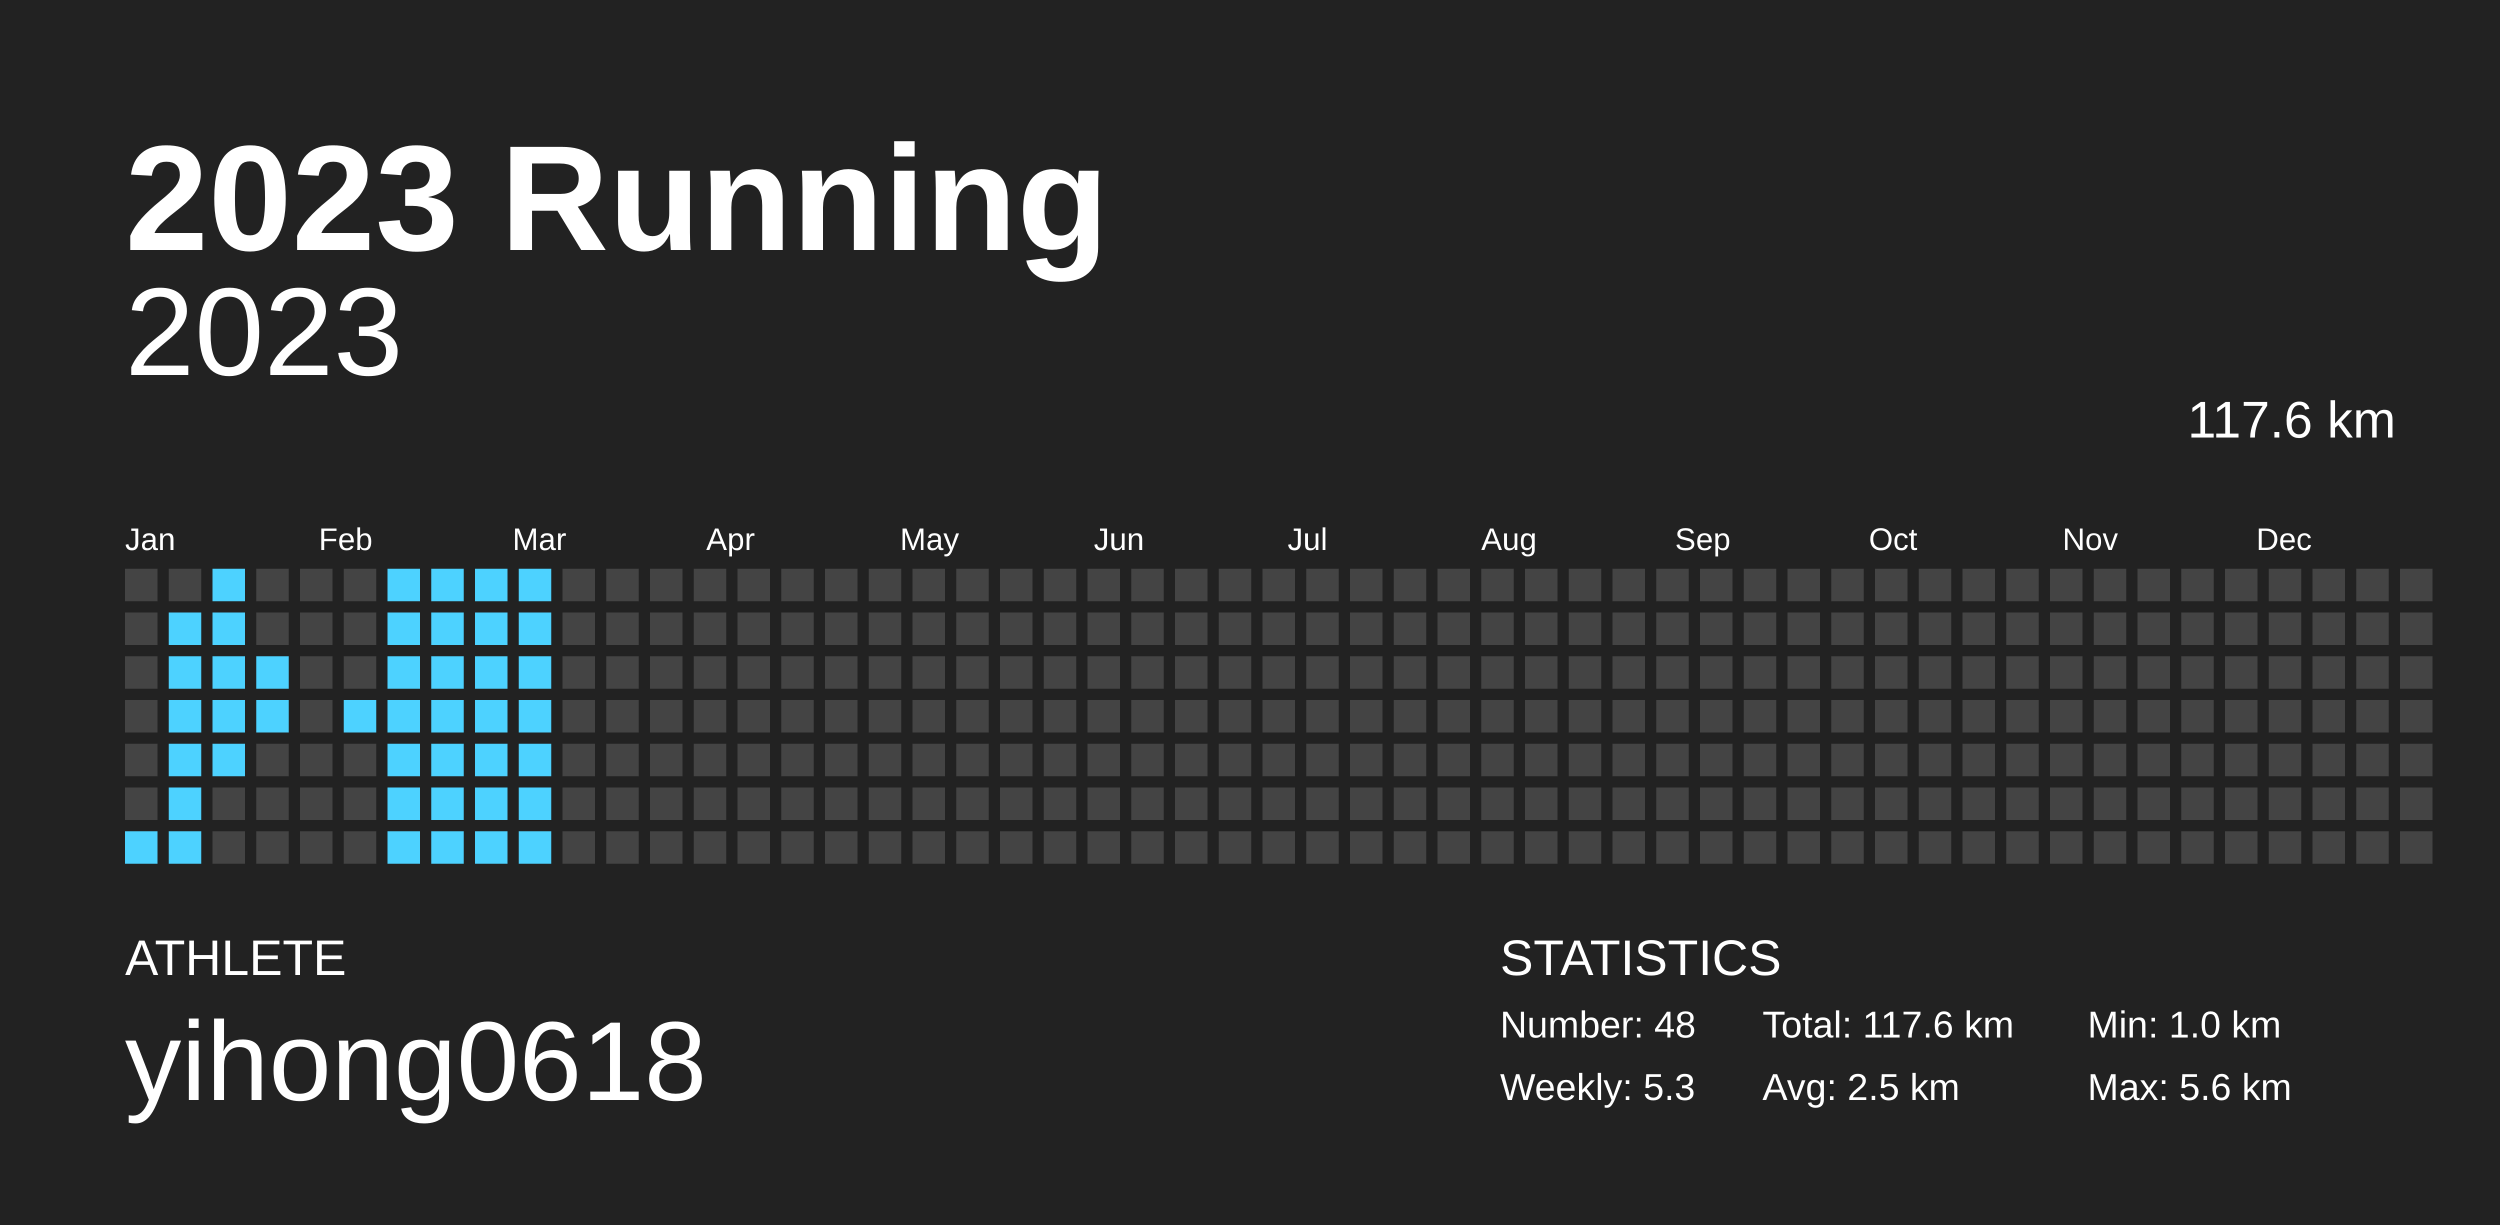
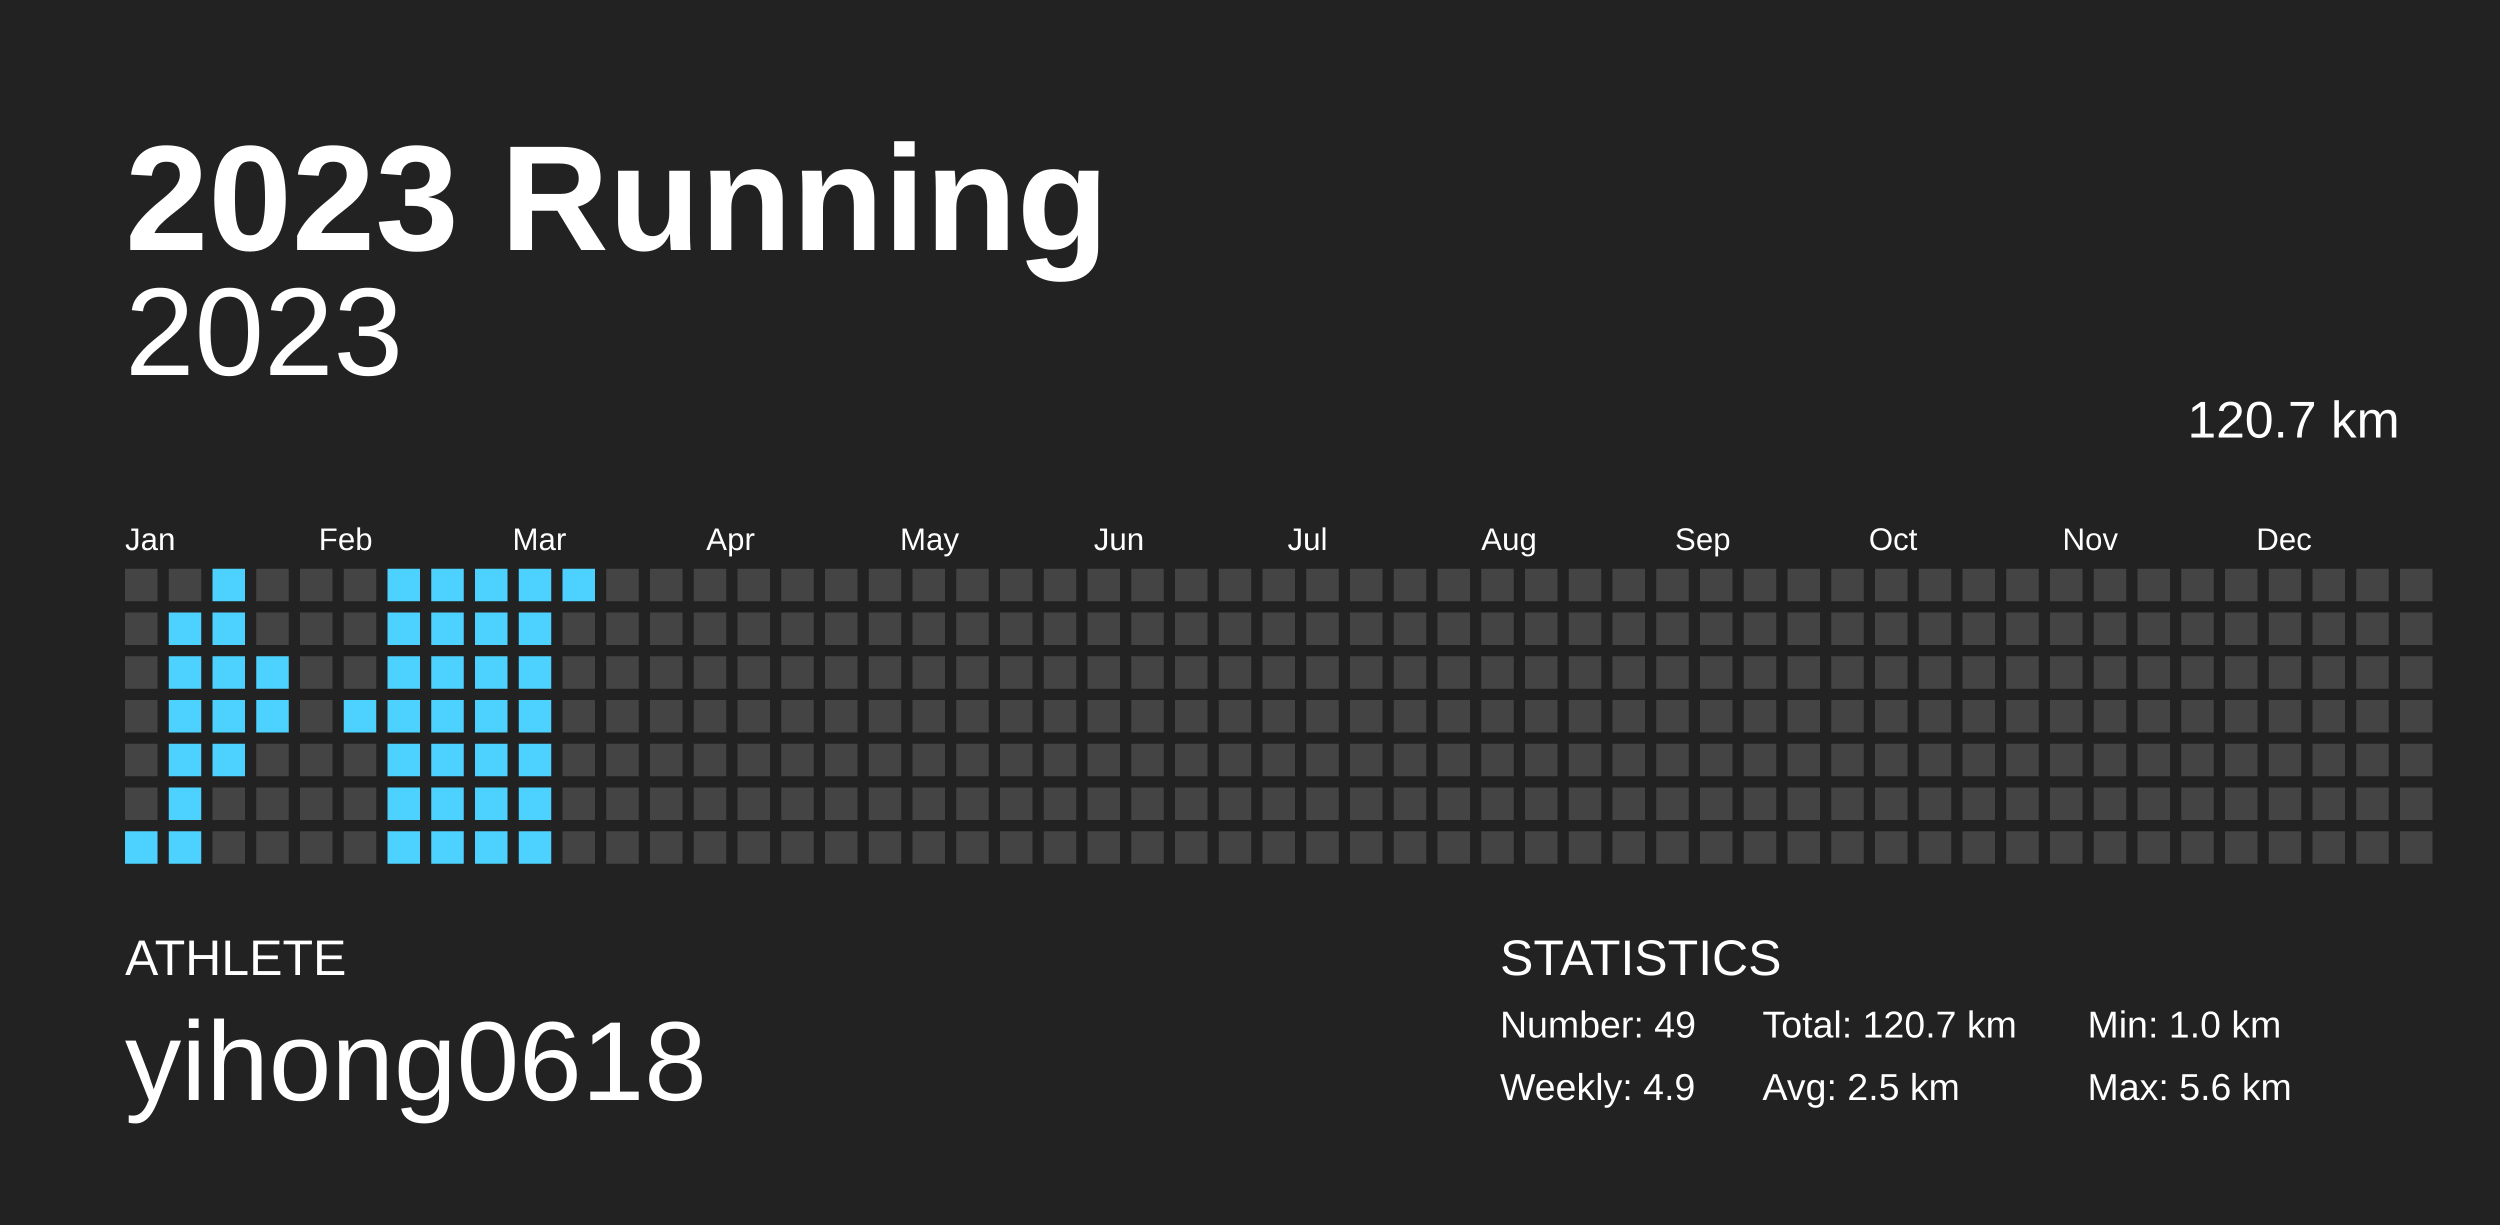
<svg xmlns="http://www.w3.org/2000/svg" baseProfile="full" height="98mm" version="1.1" viewBox="0,0,200,98" width="200mm">
  <defs />
  <rect fill="#222222" height="98" width="200" x="0" y="0" />
  <text fill="#FFFFFF" style="font-size:12px; font-family:Arial; font-weight:bold;" x="10" y="20">2023 Running</text>
  <text fill="#FFFFFF" style="font-size:4px; font-family:Arial" x="10" y="78">ATHLETE</text>
  <text fill="#FFFFFF" style="font-size:9px; font-family:Arial" x="10" y="88">yihong0618</text>
  <text fill="#FFFFFF" style="font-size:4px; font-family:Arial" x="120" y="78">STATISTICS</text>
-   <text fill="#FFFFFF" style="font-size:3px; font-family:Arial" x="120" y="83">Number: 48</text>
-   <text fill="#FFFFFF" style="font-size:3px; font-family:Arial" x="120" y="88">Weekly: 5.3</text>
-   <text fill="#FFFFFF" style="font-size:3px; font-family:Arial" x="141" y="83">Total: 117.6 km</text>
+   <text fill="#FFFFFF" style="font-size:3px; font-family:Arial" x="120" y="83">Number: 49</text>
+   <text fill="#FFFFFF" style="font-size:3px; font-family:Arial" x="120" y="88">Weekly: 4.9</text>
+   <text fill="#FFFFFF" style="font-size:3px; font-family:Arial" x="141" y="83">Total: 120.7 km</text>
  <text fill="#FFFFFF" style="font-size:3px; font-family:Arial" x="141" y="88">Avg: 2.5 km</text>
  <text fill="#FFFFFF" style="font-size:3px; font-family:Arial" x="167" y="83">Min: 1.0 km</text>
  <text fill="#FFFFFF" style="font-size:3px; font-family:Arial" x="167" y="88">Max: 5.6 km</text>
  <text alignment-baseline="hanging" fill="#FFFFFF" style="font-size:10.0px; font-family:Arial;" x="10" y="30">2023</text>
-   <text alignment-baseline="hanging" fill="#FFFFFF" style="font-size:4.125px; font-family:Arial;" x="175" y="35">117.6 km</text>
+   <text alignment-baseline="hanging" fill="#FFFFFF" style="font-size:4.125px; font-family:Arial;" x="175" y="35">120.7 km</text>
  <text fill="#FFFFFF" style="font-size:2.5px; font-family:Arial" x="10.0" y="44">Jan</text>
  <text fill="#FFFFFF" style="font-size:2.5px; font-family:Arial" x="25.5" y="44">Feb</text>
  <text fill="#FFFFFF" style="font-size:2.5px; font-family:Arial" x="41.0" y="44">Mar</text>
  <text fill="#FFFFFF" style="font-size:2.5px; font-family:Arial" x="56.5" y="44">Apr</text>
  <text fill="#FFFFFF" style="font-size:2.5px; font-family:Arial" x="72.0" y="44">May</text>
  <text fill="#FFFFFF" style="font-size:2.5px; font-family:Arial" x="87.5" y="44">Jun</text>
  <text fill="#FFFFFF" style="font-size:2.5px; font-family:Arial" x="103.0" y="44">Jul</text>
  <text fill="#FFFFFF" style="font-size:2.5px; font-family:Arial" x="118.5" y="44">Aug</text>
  <text fill="#FFFFFF" style="font-size:2.5px; font-family:Arial" x="134.0" y="44">Sep</text>
  <text fill="#FFFFFF" style="font-size:2.5px; font-family:Arial" x="149.5" y="44">Oct</text>
  <text fill="#FFFFFF" style="font-size:2.5px; font-family:Arial" x="165.0" y="44">Nov</text>
  <text fill="#FFFFFF" style="font-size:2.5px; font-family:Arial" x="180.5" y="44">Dec</text>
  <rect fill="#444444" height="2.6" width="2.6" x="10.0" y="45.5" />
  <rect fill="#444444" height="2.6" width="2.6" x="10.0" y="49.0" />
  <rect fill="#444444" height="2.6" width="2.6" x="10.0" y="52.5" />
  <rect fill="#444444" height="2.6" width="2.6" x="10.0" y="56.0" />
  <rect fill="#444444" height="2.6" width="2.6" x="10.0" y="59.5" />
  <rect fill="#444444" height="2.6" width="2.6" x="10.0" y="63.0" />
  <rect fill="#4dd2ff" height="2.6" width="2.6" x="10.0" y="66.5" />
  <rect fill="#444444" height="2.6" width="2.6" x="13.5" y="45.5" />
  <rect fill="#4dd2ff" height="2.6" width="2.6" x="13.5" y="49.0" />
  <rect fill="#4dd2ff" height="2.6" width="2.6" x="13.5" y="52.5" />
  <rect fill="#4dd2ff" height="2.6" width="2.6" x="13.5" y="56.0" />
  <rect fill="#4dd2ff" height="2.6" width="2.6" x="13.5" y="59.5" />
  <rect fill="#4dd2ff" height="2.6" width="2.6" x="13.5" y="63.0" />
  <rect fill="#4dd2ff" height="2.6" width="2.6" x="13.5" y="66.5" />
  <rect fill="#4dd2ff" height="2.6" width="2.6" x="17.0" y="45.5" />
  <rect fill="#4dd2ff" height="2.6" width="2.6" x="17.0" y="49.0" />
  <rect fill="#4dd2ff" height="2.6" width="2.6" x="17.0" y="52.5" />
  <rect fill="#4dd2ff" height="2.6" width="2.6" x="17.0" y="56.0" />
  <rect fill="#4dd2ff" height="2.6" width="2.6" x="17.0" y="59.5" />
  <rect fill="#444444" height="2.6" width="2.6" x="17.0" y="63.0" />
  <rect fill="#444444" height="2.6" width="2.6" x="17.0" y="66.5" />
  <rect fill="#444444" height="2.6" width="2.6" x="20.5" y="45.5" />
  <rect fill="#444444" height="2.6" width="2.6" x="20.5" y="49.0" />
  <rect fill="#4dd2ff" height="2.6" width="2.6" x="20.5" y="52.5" />
  <rect fill="#4dd2ff" height="2.6" width="2.6" x="20.5" y="56.0" />
  <rect fill="#444444" height="2.6" width="2.6" x="20.5" y="59.5" />
  <rect fill="#444444" height="2.6" width="2.6" x="20.5" y="63.0" />
  <rect fill="#444444" height="2.6" width="2.6" x="20.5" y="66.5" />
  <rect fill="#444444" height="2.6" width="2.6" x="24.0" y="45.5" />
  <rect fill="#444444" height="2.6" width="2.6" x="24.0" y="49.0" />
  <rect fill="#444444" height="2.6" width="2.6" x="24.0" y="52.5" />
  <rect fill="#444444" height="2.6" width="2.6" x="24.0" y="56.0" />
  <rect fill="#444444" height="2.6" width="2.6" x="24.0" y="59.5" />
  <rect fill="#444444" height="2.6" width="2.6" x="24.0" y="63.0" />
  <rect fill="#444444" height="2.6" width="2.6" x="24.0" y="66.5" />
  <rect fill="#444444" height="2.6" width="2.6" x="27.5" y="45.5" />
  <rect fill="#444444" height="2.6" width="2.6" x="27.5" y="49.0" />
  <rect fill="#444444" height="2.6" width="2.6" x="27.5" y="52.5" />
  <rect fill="#4dd2ff" height="2.6" width="2.6" x="27.5" y="56.0" />
  <rect fill="#444444" height="2.6" width="2.6" x="27.5" y="59.5" />
  <rect fill="#444444" height="2.6" width="2.6" x="27.5" y="63.0" />
  <rect fill="#444444" height="2.6" width="2.6" x="27.5" y="66.5" />
  <rect fill="#4dd2ff" height="2.6" width="2.6" x="31.0" y="45.5" />
  <rect fill="#4dd2ff" height="2.6" width="2.6" x="31.0" y="49.0" />
  <rect fill="#4dd2ff" height="2.6" width="2.6" x="31.0" y="52.5" />
  <rect fill="#4dd2ff" height="2.6" width="2.6" x="31.0" y="56.0" />
  <rect fill="#4dd2ff" height="2.6" width="2.6" x="31.0" y="59.5" />
  <rect fill="#4dd2ff" height="2.6" width="2.6" x="31.0" y="63.0" />
  <rect fill="#4dd2ff" height="2.6" width="2.6" x="31.0" y="66.5" />
  <rect fill="#4dd2ff" height="2.6" width="2.6" x="34.5" y="45.5" />
  <rect fill="#4dd2ff" height="2.6" width="2.6" x="34.5" y="49.0" />
  <rect fill="#4dd2ff" height="2.6" width="2.6" x="34.5" y="52.5" />
  <rect fill="#4dd2ff" height="2.6" width="2.6" x="34.5" y="56.0" />
  <rect fill="#4dd2ff" height="2.6" width="2.6" x="34.5" y="59.5" />
  <rect fill="#4dd2ff" height="2.6" width="2.6" x="34.5" y="63.0" />
  <rect fill="#4dd2ff" height="2.6" width="2.6" x="34.5" y="66.5" />
  <rect fill="#4dd2ff" height="2.6" width="2.6" x="38.0" y="45.5" />
  <rect fill="#4dd2ff" height="2.6" width="2.6" x="38.0" y="49.0" />
  <rect fill="#4dd2ff" height="2.6" width="2.6" x="38.0" y="52.5" />
  <rect fill="#4dd2ff" height="2.6" width="2.6" x="38.0" y="56.0" />
  <rect fill="#4dd2ff" height="2.6" width="2.6" x="38.0" y="59.5" />
  <rect fill="#4dd2ff" height="2.6" width="2.6" x="38.0" y="63.0" />
  <rect fill="#4dd2ff" height="2.6" width="2.6" x="38.0" y="66.5" />
  <rect fill="#4dd2ff" height="2.6" width="2.6" x="41.5" y="45.5" />
  <rect fill="#4dd2ff" height="2.6" width="2.6" x="41.5" y="49.0" />
  <rect fill="#4dd2ff" height="2.6" width="2.6" x="41.5" y="52.5" />
  <rect fill="#4dd2ff" height="2.6" width="2.6" x="41.5" y="56.0" />
  <rect fill="#4dd2ff" height="2.6" width="2.6" x="41.5" y="59.5" />
  <rect fill="#4dd2ff" height="2.6" width="2.6" x="41.5" y="63.0" />
  <rect fill="#4dd2ff" height="2.6" width="2.6" x="41.5" y="66.5" />
-   <rect fill="#444444" height="2.6" width="2.6" x="45.0" y="45.5" />
+   <rect fill="#4dd2ff" height="2.6" width="2.6" x="45.0" y="45.5" />
  <rect fill="#444444" height="2.6" width="2.6" x="45.0" y="49.0" />
  <rect fill="#444444" height="2.6" width="2.6" x="45.0" y="52.5" />
  <rect fill="#444444" height="2.6" width="2.6" x="45.0" y="56.0" />
  <rect fill="#444444" height="2.6" width="2.6" x="45.0" y="59.5" />
  <rect fill="#444444" height="2.6" width="2.6" x="45.0" y="63.0" />
  <rect fill="#444444" height="2.6" width="2.6" x="45.0" y="66.5" />
  <rect fill="#444444" height="2.6" width="2.6" x="48.5" y="45.5" />
  <rect fill="#444444" height="2.6" width="2.6" x="48.5" y="49.0" />
  <rect fill="#444444" height="2.6" width="2.6" x="48.5" y="52.5" />
  <rect fill="#444444" height="2.6" width="2.6" x="48.5" y="56.0" />
  <rect fill="#444444" height="2.6" width="2.6" x="48.5" y="59.5" />
  <rect fill="#444444" height="2.6" width="2.6" x="48.5" y="63.0" />
  <rect fill="#444444" height="2.6" width="2.6" x="48.5" y="66.5" />
  <rect fill="#444444" height="2.6" width="2.6" x="52.0" y="45.5" />
  <rect fill="#444444" height="2.6" width="2.6" x="52.0" y="49.0" />
  <rect fill="#444444" height="2.6" width="2.6" x="52.0" y="52.5" />
  <rect fill="#444444" height="2.6" width="2.6" x="52.0" y="56.0" />
  <rect fill="#444444" height="2.6" width="2.6" x="52.0" y="59.5" />
  <rect fill="#444444" height="2.6" width="2.6" x="52.0" y="63.0" />
  <rect fill="#444444" height="2.6" width="2.6" x="52.0" y="66.5" />
  <rect fill="#444444" height="2.6" width="2.6" x="55.5" y="45.5" />
  <rect fill="#444444" height="2.6" width="2.6" x="55.5" y="49.0" />
  <rect fill="#444444" height="2.6" width="2.6" x="55.5" y="52.5" />
  <rect fill="#444444" height="2.6" width="2.6" x="55.5" y="56.0" />
  <rect fill="#444444" height="2.6" width="2.6" x="55.5" y="59.5" />
  <rect fill="#444444" height="2.6" width="2.6" x="55.5" y="63.0" />
  <rect fill="#444444" height="2.6" width="2.6" x="55.5" y="66.5" />
  <rect fill="#444444" height="2.6" width="2.6" x="59.0" y="45.5" />
  <rect fill="#444444" height="2.6" width="2.6" x="59.0" y="49.0" />
  <rect fill="#444444" height="2.6" width="2.6" x="59.0" y="52.5" />
  <rect fill="#444444" height="2.6" width="2.6" x="59.0" y="56.0" />
  <rect fill="#444444" height="2.6" width="2.6" x="59.0" y="59.5" />
  <rect fill="#444444" height="2.6" width="2.6" x="59.0" y="63.0" />
  <rect fill="#444444" height="2.6" width="2.6" x="59.0" y="66.5" />
  <rect fill="#444444" height="2.6" width="2.6" x="62.5" y="45.5" />
  <rect fill="#444444" height="2.6" width="2.6" x="62.5" y="49.0" />
  <rect fill="#444444" height="2.6" width="2.6" x="62.5" y="52.5" />
  <rect fill="#444444" height="2.6" width="2.6" x="62.5" y="56.0" />
  <rect fill="#444444" height="2.6" width="2.6" x="62.5" y="59.5" />
  <rect fill="#444444" height="2.6" width="2.6" x="62.5" y="63.0" />
  <rect fill="#444444" height="2.6" width="2.6" x="62.5" y="66.5" />
  <rect fill="#444444" height="2.6" width="2.6" x="66.0" y="45.5" />
  <rect fill="#444444" height="2.6" width="2.6" x="66.0" y="49.0" />
  <rect fill="#444444" height="2.6" width="2.6" x="66.0" y="52.5" />
  <rect fill="#444444" height="2.6" width="2.6" x="66.0" y="56.0" />
  <rect fill="#444444" height="2.6" width="2.6" x="66.0" y="59.5" />
  <rect fill="#444444" height="2.6" width="2.6" x="66.0" y="63.0" />
  <rect fill="#444444" height="2.6" width="2.6" x="66.0" y="66.5" />
  <rect fill="#444444" height="2.6" width="2.6" x="69.5" y="45.5" />
  <rect fill="#444444" height="2.6" width="2.6" x="69.5" y="49.0" />
  <rect fill="#444444" height="2.6" width="2.6" x="69.5" y="52.5" />
  <rect fill="#444444" height="2.6" width="2.6" x="69.5" y="56.0" />
  <rect fill="#444444" height="2.6" width="2.6" x="69.5" y="59.5" />
  <rect fill="#444444" height="2.6" width="2.6" x="69.5" y="63.0" />
  <rect fill="#444444" height="2.6" width="2.6" x="69.5" y="66.5" />
  <rect fill="#444444" height="2.6" width="2.6" x="73.0" y="45.5" />
  <rect fill="#444444" height="2.6" width="2.6" x="73.0" y="49.0" />
  <rect fill="#444444" height="2.6" width="2.6" x="73.0" y="52.5" />
  <rect fill="#444444" height="2.6" width="2.6" x="73.0" y="56.0" />
  <rect fill="#444444" height="2.6" width="2.6" x="73.0" y="59.5" />
  <rect fill="#444444" height="2.6" width="2.6" x="73.0" y="63.0" />
  <rect fill="#444444" height="2.6" width="2.6" x="73.0" y="66.5" />
  <rect fill="#444444" height="2.6" width="2.6" x="76.5" y="45.5" />
  <rect fill="#444444" height="2.6" width="2.6" x="76.5" y="49.0" />
  <rect fill="#444444" height="2.6" width="2.6" x="76.5" y="52.5" />
  <rect fill="#444444" height="2.6" width="2.6" x="76.5" y="56.0" />
  <rect fill="#444444" height="2.6" width="2.6" x="76.5" y="59.5" />
  <rect fill="#444444" height="2.6" width="2.6" x="76.5" y="63.0" />
  <rect fill="#444444" height="2.6" width="2.6" x="76.5" y="66.5" />
  <rect fill="#444444" height="2.6" width="2.6" x="80.0" y="45.5" />
  <rect fill="#444444" height="2.6" width="2.6" x="80.0" y="49.0" />
  <rect fill="#444444" height="2.6" width="2.6" x="80.0" y="52.5" />
  <rect fill="#444444" height="2.6" width="2.6" x="80.0" y="56.0" />
  <rect fill="#444444" height="2.6" width="2.6" x="80.0" y="59.5" />
  <rect fill="#444444" height="2.6" width="2.6" x="80.0" y="63.0" />
  <rect fill="#444444" height="2.6" width="2.6" x="80.0" y="66.5" />
  <rect fill="#444444" height="2.6" width="2.6" x="83.5" y="45.5" />
  <rect fill="#444444" height="2.6" width="2.6" x="83.5" y="49.0" />
  <rect fill="#444444" height="2.6" width="2.6" x="83.5" y="52.5" />
  <rect fill="#444444" height="2.6" width="2.6" x="83.5" y="56.0" />
  <rect fill="#444444" height="2.6" width="2.6" x="83.5" y="59.5" />
  <rect fill="#444444" height="2.6" width="2.6" x="83.5" y="63.0" />
  <rect fill="#444444" height="2.6" width="2.6" x="83.5" y="66.5" />
  <rect fill="#444444" height="2.6" width="2.6" x="87.0" y="45.5" />
  <rect fill="#444444" height="2.6" width="2.6" x="87.0" y="49.0" />
  <rect fill="#444444" height="2.6" width="2.6" x="87.0" y="52.5" />
  <rect fill="#444444" height="2.6" width="2.6" x="87.0" y="56.0" />
  <rect fill="#444444" height="2.6" width="2.6" x="87.0" y="59.5" />
  <rect fill="#444444" height="2.6" width="2.6" x="87.0" y="63.0" />
  <rect fill="#444444" height="2.6" width="2.6" x="87.0" y="66.5" />
  <rect fill="#444444" height="2.6" width="2.6" x="90.5" y="45.5" />
  <rect fill="#444444" height="2.6" width="2.6" x="90.5" y="49.0" />
  <rect fill="#444444" height="2.6" width="2.6" x="90.5" y="52.5" />
  <rect fill="#444444" height="2.6" width="2.6" x="90.5" y="56.0" />
  <rect fill="#444444" height="2.6" width="2.6" x="90.5" y="59.5" />
  <rect fill="#444444" height="2.6" width="2.6" x="90.5" y="63.0" />
  <rect fill="#444444" height="2.6" width="2.6" x="90.5" y="66.5" />
  <rect fill="#444444" height="2.6" width="2.6" x="94.0" y="45.5" />
  <rect fill="#444444" height="2.6" width="2.6" x="94.0" y="49.0" />
  <rect fill="#444444" height="2.6" width="2.6" x="94.0" y="52.5" />
  <rect fill="#444444" height="2.6" width="2.6" x="94.0" y="56.0" />
  <rect fill="#444444" height="2.6" width="2.6" x="94.0" y="59.5" />
  <rect fill="#444444" height="2.6" width="2.6" x="94.0" y="63.0" />
  <rect fill="#444444" height="2.6" width="2.6" x="94.0" y="66.5" />
  <rect fill="#444444" height="2.6" width="2.6" x="97.5" y="45.5" />
  <rect fill="#444444" height="2.6" width="2.6" x="97.5" y="49.0" />
  <rect fill="#444444" height="2.6" width="2.6" x="97.5" y="52.5" />
  <rect fill="#444444" height="2.6" width="2.6" x="97.5" y="56.0" />
  <rect fill="#444444" height="2.6" width="2.6" x="97.5" y="59.5" />
  <rect fill="#444444" height="2.6" width="2.6" x="97.5" y="63.0" />
  <rect fill="#444444" height="2.6" width="2.6" x="97.5" y="66.5" />
  <rect fill="#444444" height="2.6" width="2.6" x="101.0" y="45.5" />
  <rect fill="#444444" height="2.6" width="2.6" x="101.0" y="49.0" />
  <rect fill="#444444" height="2.6" width="2.6" x="101.0" y="52.5" />
  <rect fill="#444444" height="2.6" width="2.6" x="101.0" y="56.0" />
  <rect fill="#444444" height="2.6" width="2.6" x="101.0" y="59.5" />
  <rect fill="#444444" height="2.6" width="2.6" x="101.0" y="63.0" />
  <rect fill="#444444" height="2.6" width="2.6" x="101.0" y="66.5" />
  <rect fill="#444444" height="2.6" width="2.6" x="104.5" y="45.5" />
  <rect fill="#444444" height="2.6" width="2.6" x="104.5" y="49.0" />
  <rect fill="#444444" height="2.6" width="2.6" x="104.5" y="52.5" />
  <rect fill="#444444" height="2.6" width="2.6" x="104.5" y="56.0" />
  <rect fill="#444444" height="2.6" width="2.6" x="104.5" y="59.5" />
  <rect fill="#444444" height="2.6" width="2.6" x="104.5" y="63.0" />
  <rect fill="#444444" height="2.6" width="2.6" x="104.5" y="66.5" />
  <rect fill="#444444" height="2.6" width="2.6" x="108.0" y="45.5" />
  <rect fill="#444444" height="2.6" width="2.6" x="108.0" y="49.0" />
  <rect fill="#444444" height="2.6" width="2.6" x="108.0" y="52.5" />
  <rect fill="#444444" height="2.6" width="2.6" x="108.0" y="56.0" />
  <rect fill="#444444" height="2.6" width="2.6" x="108.0" y="59.5" />
  <rect fill="#444444" height="2.6" width="2.6" x="108.0" y="63.0" />
  <rect fill="#444444" height="2.6" width="2.6" x="108.0" y="66.5" />
  <rect fill="#444444" height="2.6" width="2.6" x="111.5" y="45.5" />
  <rect fill="#444444" height="2.6" width="2.6" x="111.5" y="49.0" />
  <rect fill="#444444" height="2.6" width="2.6" x="111.5" y="52.5" />
  <rect fill="#444444" height="2.6" width="2.6" x="111.5" y="56.0" />
  <rect fill="#444444" height="2.6" width="2.6" x="111.5" y="59.5" />
  <rect fill="#444444" height="2.6" width="2.6" x="111.5" y="63.0" />
  <rect fill="#444444" height="2.6" width="2.6" x="111.5" y="66.5" />
  <rect fill="#444444" height="2.6" width="2.6" x="115.0" y="45.5" />
  <rect fill="#444444" height="2.6" width="2.6" x="115.0" y="49.0" />
  <rect fill="#444444" height="2.6" width="2.6" x="115.0" y="52.5" />
  <rect fill="#444444" height="2.6" width="2.6" x="115.0" y="56.0" />
  <rect fill="#444444" height="2.6" width="2.6" x="115.0" y="59.5" />
  <rect fill="#444444" height="2.6" width="2.6" x="115.0" y="63.0" />
  <rect fill="#444444" height="2.6" width="2.6" x="115.0" y="66.5" />
  <rect fill="#444444" height="2.6" width="2.6" x="118.5" y="45.5" />
  <rect fill="#444444" height="2.6" width="2.6" x="118.5" y="49.0" />
  <rect fill="#444444" height="2.6" width="2.6" x="118.5" y="52.5" />
  <rect fill="#444444" height="2.6" width="2.6" x="118.5" y="56.0" />
  <rect fill="#444444" height="2.6" width="2.6" x="118.5" y="59.5" />
  <rect fill="#444444" height="2.6" width="2.6" x="118.5" y="63.0" />
  <rect fill="#444444" height="2.6" width="2.6" x="118.5" y="66.5" />
  <rect fill="#444444" height="2.6" width="2.6" x="122.0" y="45.5" />
  <rect fill="#444444" height="2.6" width="2.6" x="122.0" y="49.0" />
  <rect fill="#444444" height="2.6" width="2.6" x="122.0" y="52.5" />
  <rect fill="#444444" height="2.6" width="2.6" x="122.0" y="56.0" />
  <rect fill="#444444" height="2.6" width="2.6" x="122.0" y="59.5" />
  <rect fill="#444444" height="2.6" width="2.6" x="122.0" y="63.0" />
  <rect fill="#444444" height="2.6" width="2.6" x="122.0" y="66.5" />
  <rect fill="#444444" height="2.6" width="2.6" x="125.5" y="45.5" />
  <rect fill="#444444" height="2.6" width="2.6" x="125.5" y="49.0" />
  <rect fill="#444444" height="2.6" width="2.6" x="125.5" y="52.5" />
  <rect fill="#444444" height="2.6" width="2.6" x="125.5" y="56.0" />
  <rect fill="#444444" height="2.6" width="2.6" x="125.5" y="59.5" />
  <rect fill="#444444" height="2.6" width="2.6" x="125.5" y="63.0" />
  <rect fill="#444444" height="2.6" width="2.6" x="125.5" y="66.5" />
  <rect fill="#444444" height="2.6" width="2.6" x="129.0" y="45.5" />
  <rect fill="#444444" height="2.6" width="2.6" x="129.0" y="49.0" />
  <rect fill="#444444" height="2.6" width="2.6" x="129.0" y="52.5" />
  <rect fill="#444444" height="2.6" width="2.6" x="129.0" y="56.0" />
  <rect fill="#444444" height="2.6" width="2.6" x="129.0" y="59.5" />
  <rect fill="#444444" height="2.6" width="2.6" x="129.0" y="63.0" />
  <rect fill="#444444" height="2.6" width="2.6" x="129.0" y="66.5" />
  <rect fill="#444444" height="2.6" width="2.6" x="132.5" y="45.5" />
  <rect fill="#444444" height="2.6" width="2.6" x="132.5" y="49.0" />
  <rect fill="#444444" height="2.6" width="2.6" x="132.5" y="52.5" />
  <rect fill="#444444" height="2.6" width="2.6" x="132.5" y="56.0" />
  <rect fill="#444444" height="2.6" width="2.6" x="132.5" y="59.5" />
  <rect fill="#444444" height="2.6" width="2.6" x="132.5" y="63.0" />
  <rect fill="#444444" height="2.6" width="2.6" x="132.5" y="66.5" />
  <rect fill="#444444" height="2.6" width="2.6" x="136.0" y="45.5" />
  <rect fill="#444444" height="2.6" width="2.6" x="136.0" y="49.0" />
  <rect fill="#444444" height="2.6" width="2.6" x="136.0" y="52.5" />
  <rect fill="#444444" height="2.6" width="2.6" x="136.0" y="56.0" />
  <rect fill="#444444" height="2.6" width="2.6" x="136.0" y="59.5" />
  <rect fill="#444444" height="2.6" width="2.6" x="136.0" y="63.0" />
  <rect fill="#444444" height="2.6" width="2.6" x="136.0" y="66.5" />
  <rect fill="#444444" height="2.6" width="2.6" x="139.5" y="45.5" />
  <rect fill="#444444" height="2.6" width="2.6" x="139.5" y="49.0" />
  <rect fill="#444444" height="2.6" width="2.6" x="139.5" y="52.5" />
  <rect fill="#444444" height="2.6" width="2.6" x="139.5" y="56.0" />
  <rect fill="#444444" height="2.6" width="2.6" x="139.5" y="59.5" />
  <rect fill="#444444" height="2.6" width="2.6" x="139.5" y="63.0" />
  <rect fill="#444444" height="2.6" width="2.6" x="139.5" y="66.5" />
  <rect fill="#444444" height="2.6" width="2.6" x="143.0" y="45.5" />
  <rect fill="#444444" height="2.6" width="2.6" x="143.0" y="49.0" />
  <rect fill="#444444" height="2.6" width="2.6" x="143.0" y="52.5" />
  <rect fill="#444444" height="2.6" width="2.6" x="143.0" y="56.0" />
  <rect fill="#444444" height="2.6" width="2.6" x="143.0" y="59.5" />
  <rect fill="#444444" height="2.6" width="2.6" x="143.0" y="63.0" />
  <rect fill="#444444" height="2.6" width="2.6" x="143.0" y="66.5" />
  <rect fill="#444444" height="2.6" width="2.6" x="146.5" y="45.5" />
  <rect fill="#444444" height="2.6" width="2.6" x="146.5" y="49.0" />
  <rect fill="#444444" height="2.6" width="2.6" x="146.5" y="52.5" />
  <rect fill="#444444" height="2.6" width="2.6" x="146.5" y="56.0" />
  <rect fill="#444444" height="2.6" width="2.6" x="146.5" y="59.5" />
  <rect fill="#444444" height="2.6" width="2.6" x="146.5" y="63.0" />
  <rect fill="#444444" height="2.6" width="2.6" x="146.5" y="66.5" />
  <rect fill="#444444" height="2.6" width="2.6" x="150.0" y="45.5" />
  <rect fill="#444444" height="2.6" width="2.6" x="150.0" y="49.0" />
  <rect fill="#444444" height="2.6" width="2.6" x="150.0" y="52.5" />
  <rect fill="#444444" height="2.6" width="2.6" x="150.0" y="56.0" />
  <rect fill="#444444" height="2.6" width="2.6" x="150.0" y="59.5" />
  <rect fill="#444444" height="2.6" width="2.6" x="150.0" y="63.0" />
  <rect fill="#444444" height="2.6" width="2.6" x="150.0" y="66.5" />
  <rect fill="#444444" height="2.6" width="2.6" x="153.5" y="45.5" />
  <rect fill="#444444" height="2.6" width="2.6" x="153.5" y="49.0" />
  <rect fill="#444444" height="2.6" width="2.6" x="153.5" y="52.5" />
  <rect fill="#444444" height="2.6" width="2.6" x="153.5" y="56.0" />
  <rect fill="#444444" height="2.6" width="2.6" x="153.5" y="59.5" />
  <rect fill="#444444" height="2.6" width="2.6" x="153.5" y="63.0" />
  <rect fill="#444444" height="2.6" width="2.6" x="153.5" y="66.5" />
  <rect fill="#444444" height="2.6" width="2.6" x="157.0" y="45.5" />
  <rect fill="#444444" height="2.6" width="2.6" x="157.0" y="49.0" />
  <rect fill="#444444" height="2.6" width="2.6" x="157.0" y="52.5" />
  <rect fill="#444444" height="2.6" width="2.6" x="157.0" y="56.0" />
  <rect fill="#444444" height="2.6" width="2.6" x="157.0" y="59.5" />
  <rect fill="#444444" height="2.6" width="2.6" x="157.0" y="63.0" />
  <rect fill="#444444" height="2.6" width="2.6" x="157.0" y="66.5" />
  <rect fill="#444444" height="2.6" width="2.6" x="160.5" y="45.5" />
  <rect fill="#444444" height="2.6" width="2.6" x="160.5" y="49.0" />
  <rect fill="#444444" height="2.6" width="2.6" x="160.5" y="52.5" />
  <rect fill="#444444" height="2.6" width="2.6" x="160.5" y="56.0" />
  <rect fill="#444444" height="2.6" width="2.6" x="160.5" y="59.5" />
  <rect fill="#444444" height="2.6" width="2.6" x="160.5" y="63.0" />
  <rect fill="#444444" height="2.6" width="2.6" x="160.5" y="66.5" />
  <rect fill="#444444" height="2.6" width="2.6" x="164.0" y="45.5" />
  <rect fill="#444444" height="2.6" width="2.6" x="164.0" y="49.0" />
  <rect fill="#444444" height="2.6" width="2.6" x="164.0" y="52.5" />
  <rect fill="#444444" height="2.6" width="2.6" x="164.0" y="56.0" />
  <rect fill="#444444" height="2.6" width="2.6" x="164.0" y="59.5" />
  <rect fill="#444444" height="2.6" width="2.6" x="164.0" y="63.0" />
  <rect fill="#444444" height="2.6" width="2.6" x="164.0" y="66.5" />
  <rect fill="#444444" height="2.6" width="2.6" x="167.5" y="45.5" />
  <rect fill="#444444" height="2.6" width="2.6" x="167.5" y="49.0" />
  <rect fill="#444444" height="2.6" width="2.6" x="167.5" y="52.5" />
  <rect fill="#444444" height="2.6" width="2.6" x="167.5" y="56.0" />
  <rect fill="#444444" height="2.6" width="2.6" x="167.5" y="59.5" />
  <rect fill="#444444" height="2.6" width="2.6" x="167.5" y="63.0" />
  <rect fill="#444444" height="2.6" width="2.6" x="167.5" y="66.5" />
  <rect fill="#444444" height="2.6" width="2.6" x="171.0" y="45.5" />
  <rect fill="#444444" height="2.6" width="2.6" x="171.0" y="49.0" />
  <rect fill="#444444" height="2.6" width="2.6" x="171.0" y="52.5" />
  <rect fill="#444444" height="2.6" width="2.6" x="171.0" y="56.0" />
  <rect fill="#444444" height="2.6" width="2.6" x="171.0" y="59.5" />
  <rect fill="#444444" height="2.6" width="2.6" x="171.0" y="63.0" />
  <rect fill="#444444" height="2.6" width="2.6" x="171.0" y="66.5" />
  <rect fill="#444444" height="2.6" width="2.6" x="174.5" y="45.5" />
  <rect fill="#444444" height="2.6" width="2.6" x="174.5" y="49.0" />
  <rect fill="#444444" height="2.6" width="2.6" x="174.5" y="52.5" />
  <rect fill="#444444" height="2.6" width="2.6" x="174.5" y="56.0" />
  <rect fill="#444444" height="2.6" width="2.6" x="174.5" y="59.5" />
  <rect fill="#444444" height="2.6" width="2.6" x="174.5" y="63.0" />
  <rect fill="#444444" height="2.6" width="2.6" x="174.5" y="66.5" />
  <rect fill="#444444" height="2.6" width="2.6" x="178.0" y="45.5" />
  <rect fill="#444444" height="2.6" width="2.6" x="178.0" y="49.0" />
  <rect fill="#444444" height="2.6" width="2.6" x="178.0" y="52.5" />
  <rect fill="#444444" height="2.6" width="2.6" x="178.0" y="56.0" />
  <rect fill="#444444" height="2.6" width="2.6" x="178.0" y="59.5" />
  <rect fill="#444444" height="2.6" width="2.6" x="178.0" y="63.0" />
  <rect fill="#444444" height="2.6" width="2.6" x="178.0" y="66.5" />
  <rect fill="#444444" height="2.6" width="2.6" x="181.5" y="45.5" />
  <rect fill="#444444" height="2.6" width="2.6" x="181.5" y="49.0" />
  <rect fill="#444444" height="2.6" width="2.6" x="181.5" y="52.5" />
  <rect fill="#444444" height="2.6" width="2.6" x="181.5" y="56.0" />
  <rect fill="#444444" height="2.6" width="2.6" x="181.5" y="59.5" />
  <rect fill="#444444" height="2.6" width="2.6" x="181.5" y="63.0" />
  <rect fill="#444444" height="2.6" width="2.6" x="181.5" y="66.5" />
  <rect fill="#444444" height="2.6" width="2.6" x="185.0" y="45.5" />
  <rect fill="#444444" height="2.6" width="2.6" x="185.0" y="49.0" />
  <rect fill="#444444" height="2.6" width="2.6" x="185.0" y="52.5" />
  <rect fill="#444444" height="2.6" width="2.6" x="185.0" y="56.0" />
  <rect fill="#444444" height="2.6" width="2.6" x="185.0" y="59.5" />
  <rect fill="#444444" height="2.6" width="2.6" x="185.0" y="63.0" />
  <rect fill="#444444" height="2.6" width="2.6" x="185.0" y="66.5" />
  <rect fill="#444444" height="2.6" width="2.6" x="188.5" y="45.5" />
  <rect fill="#444444" height="2.6" width="2.6" x="188.5" y="49.0" />
  <rect fill="#444444" height="2.6" width="2.6" x="188.5" y="52.5" />
  <rect fill="#444444" height="2.6" width="2.6" x="188.5" y="56.0" />
  <rect fill="#444444" height="2.6" width="2.6" x="188.5" y="59.5" />
  <rect fill="#444444" height="2.6" width="2.6" x="188.5" y="63.0" />
  <rect fill="#444444" height="2.6" width="2.6" x="188.5" y="66.5" />
  <rect fill="#444444" height="2.6" width="2.6" x="192.0" y="45.5" />
  <rect fill="#444444" height="2.6" width="2.6" x="192.0" y="49.0" />
  <rect fill="#444444" height="2.6" width="2.6" x="192.0" y="52.5" />
  <rect fill="#444444" height="2.6" width="2.6" x="192.0" y="56.0" />
  <rect fill="#444444" height="2.6" width="2.6" x="192.0" y="59.5" />
  <rect fill="#444444" height="2.6" width="2.6" x="192.0" y="63.0" />
  <rect fill="#444444" height="2.6" width="2.6" x="192.0" y="66.5" />
</svg>
